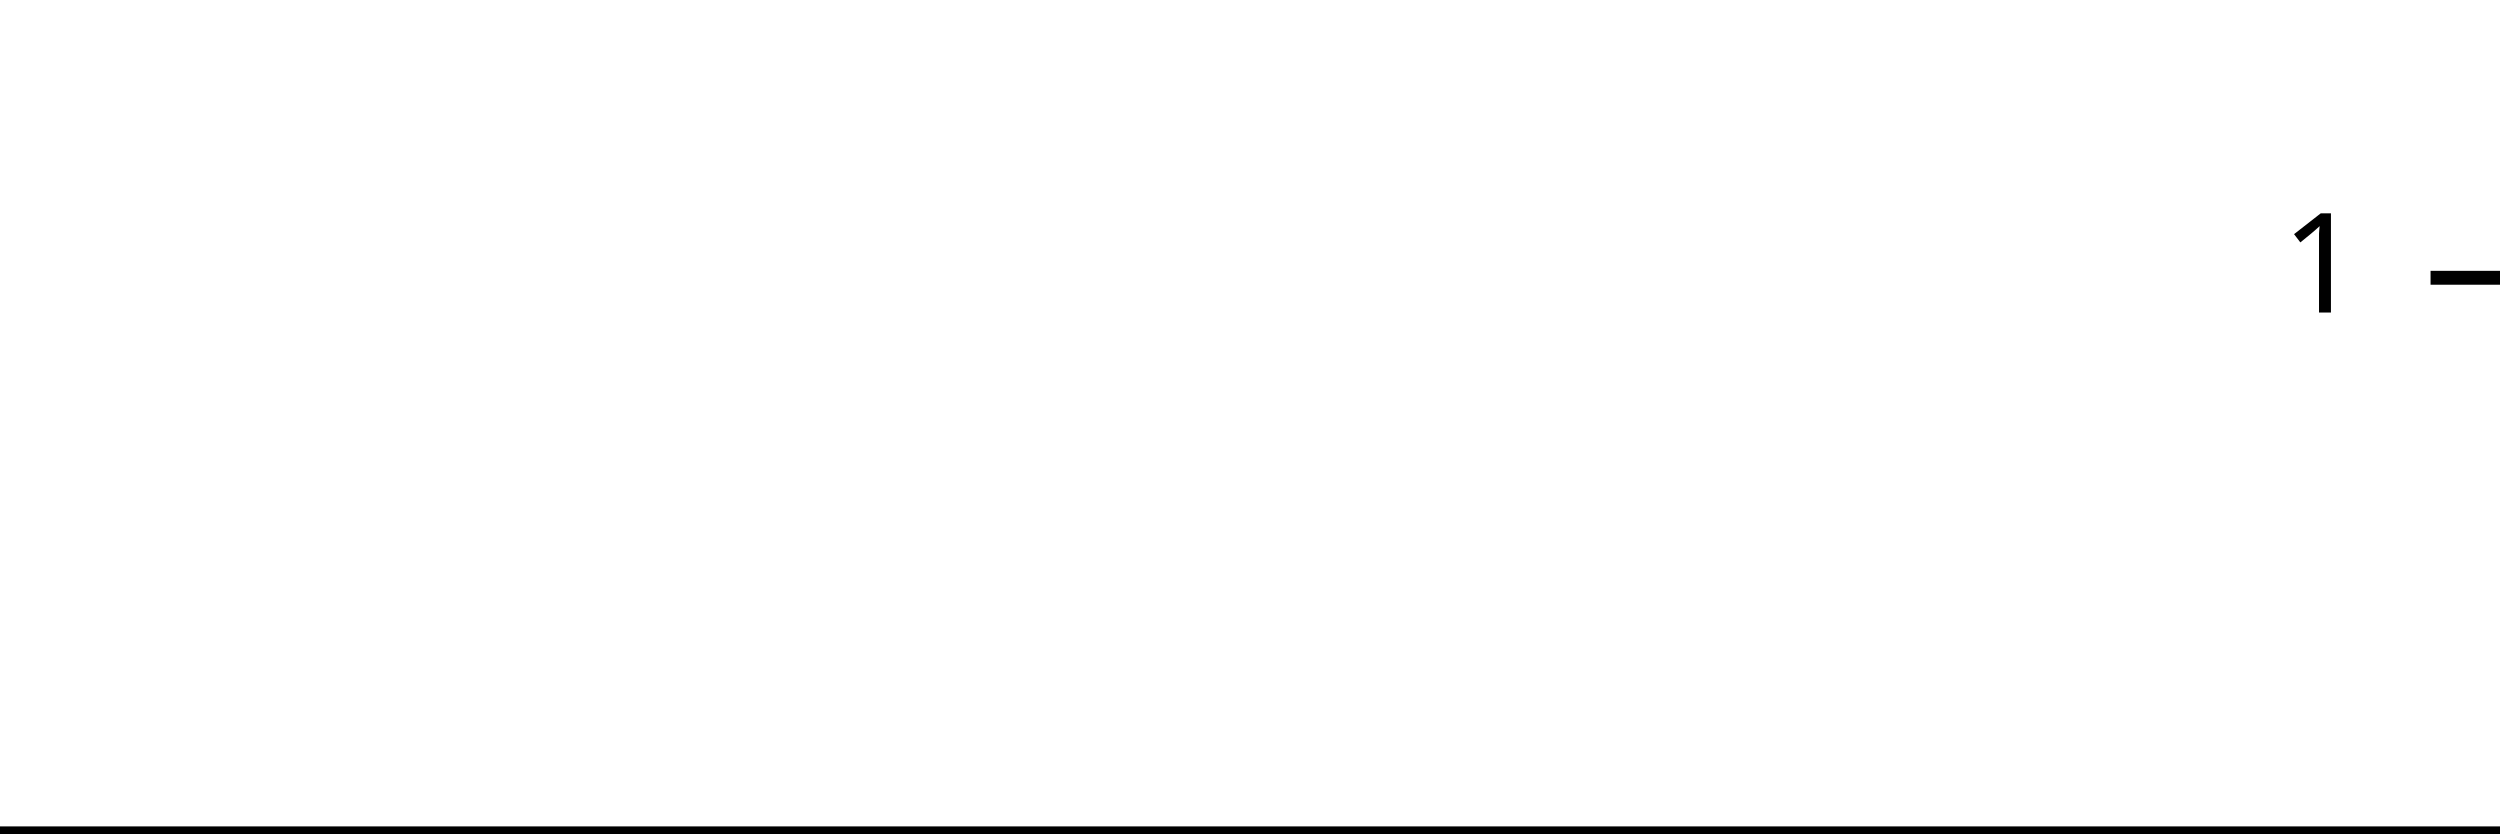
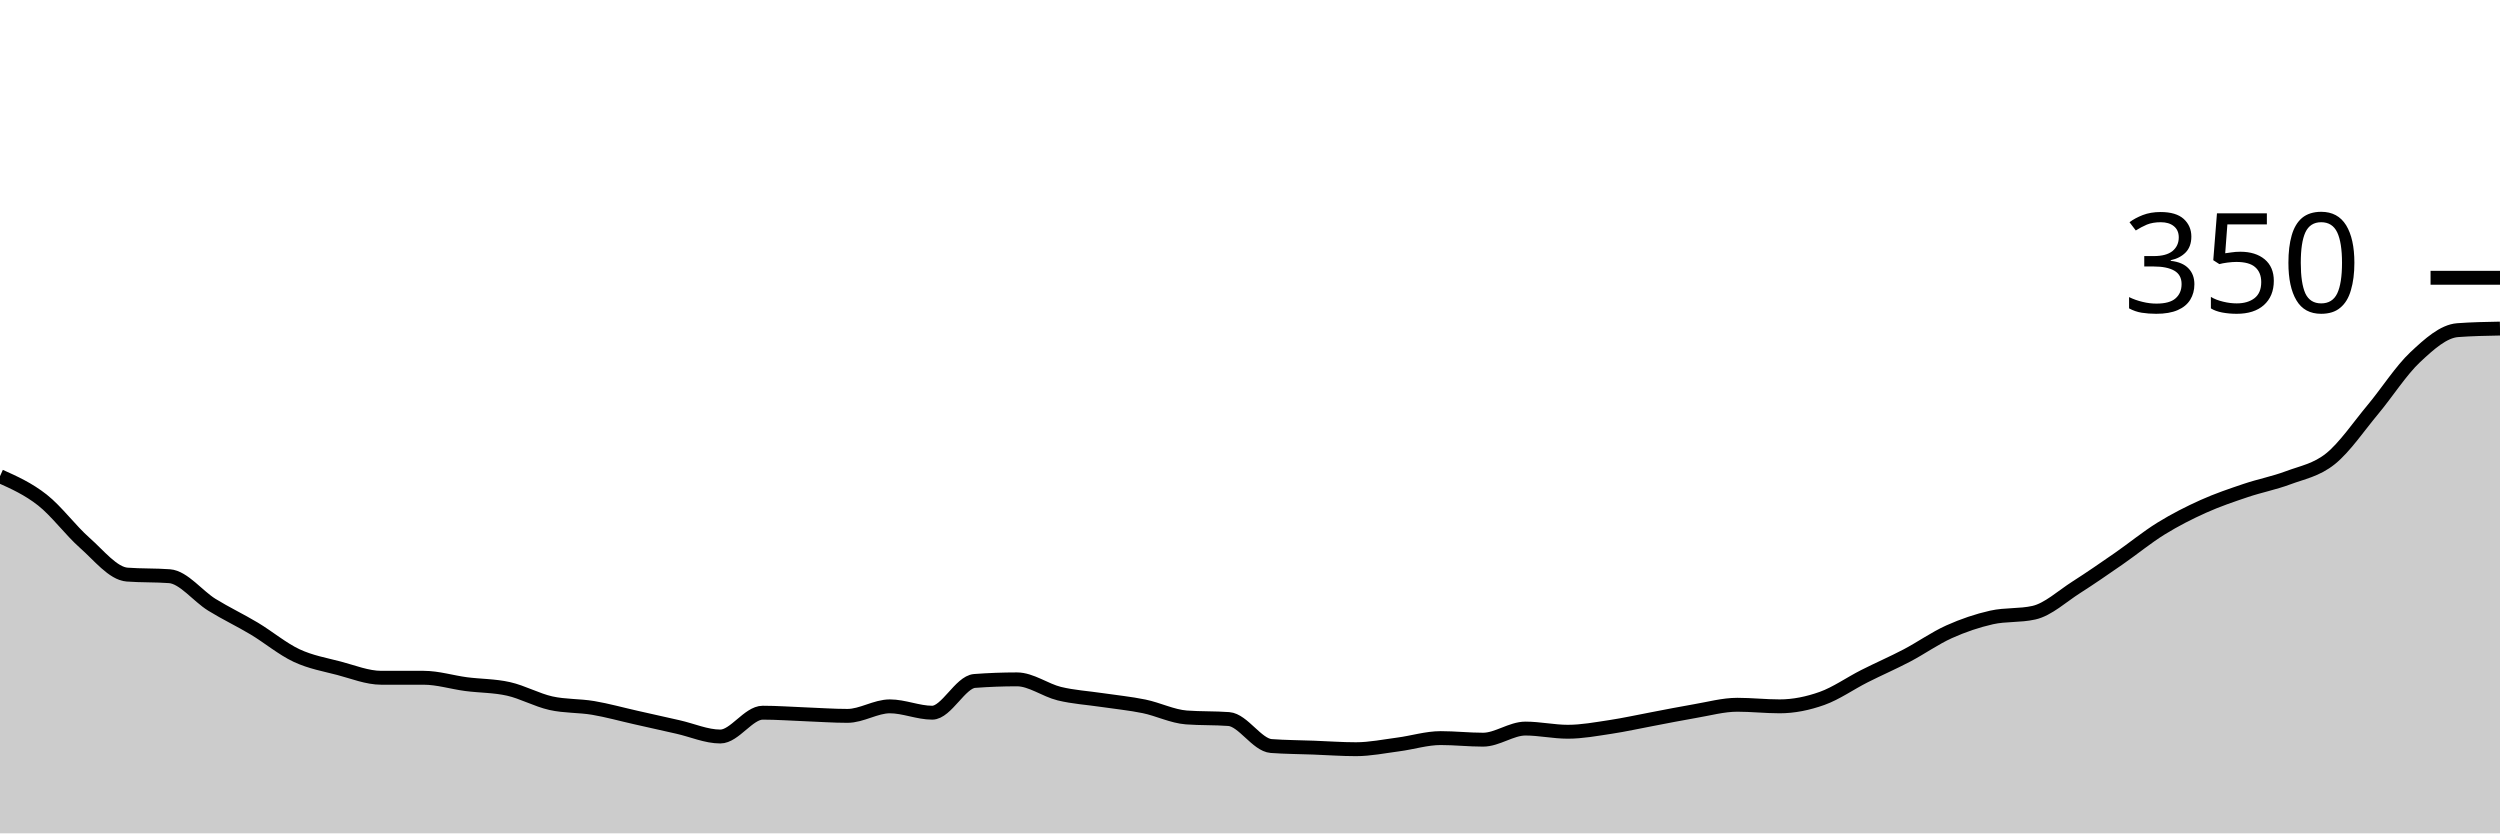
<svg xmlns="http://www.w3.org/2000/svg" viewBox="0 0 180 60">
  <g transform="translate(0,20)">
-     <path class="area" fill="rgba(0, 0, 0, 0.2)" d="M0,40C1.034,40,2.069,40,3.103,40C4.138,40,5.172,40,6.207,40C7.241,40,8.276,40,9.31,40C10.345,40,11.379,40,12.414,40C13.448,40,14.483,40,15.517,40C16.552,40,17.586,40,18.621,40C19.655,40,20.69,40,21.724,40C22.759,40,23.793,40,24.828,40C25.862,40,26.897,40,27.931,40C28.966,40,30,40,31.034,40C32.069,40,33.103,40,34.138,40C35.172,40,36.207,40,37.241,40C38.276,40,39.31,40,40.345,40C41.379,40,42.414,40,43.448,40C44.483,40,45.517,40,46.552,40C47.586,40,48.621,40,49.655,40C50.69,40,51.724,40,52.759,40C53.793,40,54.828,40,55.862,40C56.897,40,57.931,40,58.966,40C60,40,61.034,40,62.069,40C63.103,40,64.138,40,65.172,40C66.207,40,67.241,40,68.276,40C69.31,40,70.345,40,71.379,40C72.414,40,73.448,40,74.483,40C75.517,40,76.552,40,77.586,40C78.621,40,79.655,40,80.69,40C81.724,40,82.759,40,83.793,40C84.828,40,85.862,40,86.897,40C87.931,40,88.966,40,90,40C91.034,40,92.069,40,93.103,40C94.138,40,95.172,40,96.207,40C97.241,40,98.276,40,99.31,40C100.345,40,101.379,40,102.414,40C103.448,40,104.483,40,105.517,40C106.552,40,107.586,40,108.621,40C109.655,40,110.69,40,111.724,40C112.759,40,113.793,40,114.828,40C115.862,40,116.897,40,117.931,40C118.966,40,120,40,121.034,40C122.069,40,123.103,40,124.138,40C125.172,40,126.207,40,127.241,40C128.276,40,129.31,40,130.345,40C131.379,40,132.414,40,133.448,40C134.483,40,135.517,40,136.552,40C137.586,40,138.621,40,139.655,40C140.69,40,141.724,40,142.759,40C143.793,40,144.828,40,145.862,40C146.897,40,147.931,40,148.966,40C150,40,151.034,40,152.069,40C153.103,40,154.138,40,155.172,40C156.207,40,157.241,40,158.276,40C159.31,40,160.345,40,161.379,40C162.414,40,163.448,40,164.483,40C165.517,40,166.552,40,167.586,40C168.621,40,169.655,40,170.69,40C171.724,40,172.759,40,173.793,40C174.828,40,175.862,40,176.897,40C177.931,40,178.966,40,180,40L180,40C178.966,40,177.931,40,176.897,40C175.862,40,174.828,40,173.793,40C172.759,40,171.724,40,170.69,40C169.655,40,168.621,40,167.586,40C166.552,40,165.517,40,164.483,40C163.448,40,162.414,40,161.379,40C160.345,40,159.31,40,158.276,40C157.241,40,156.207,40,155.172,40C154.138,40,153.103,40,152.069,40C151.034,40,150,40,148.966,40C147.931,40,146.897,40,145.862,40C144.828,40,143.793,40,142.759,40C141.724,40,140.69,40,139.655,40C138.621,40,137.586,40,136.552,40C135.517,40,134.483,40,133.448,40C132.414,40,131.379,40,130.345,40C129.31,40,128.276,40,127.241,40C126.207,40,125.172,40,124.138,40C123.103,40,122.069,40,121.034,40C120,40,118.966,40,117.931,40C116.897,40,115.862,40,114.828,40C113.793,40,112.759,40,111.724,40C110.69,40,109.655,40,108.621,40C107.586,40,106.552,40,105.517,40C104.483,40,103.448,40,102.414,40C101.379,40,100.345,40,99.31,40C98.276,40,97.241,40,96.207,40C95.172,40,94.138,40,93.103,40C92.069,40,91.034,40,90,40C88.966,40,87.931,40,86.897,40C85.862,40,84.828,40,83.793,40C82.759,40,81.724,40,80.69,40C79.655,40,78.621,40,77.586,40C76.552,40,75.517,40,74.483,40C73.448,40,72.414,40,71.379,40C70.345,40,69.31,40,68.276,40C67.241,40,66.207,40,65.172,40C64.138,40,63.103,40,62.069,40C61.034,40,60,40,58.966,40C57.931,40,56.897,40,55.862,40C54.828,40,53.793,40,52.759,40C51.724,40,50.69,40,49.655,40C48.621,40,47.586,40,46.552,40C45.517,40,44.483,40,43.448,40C42.414,40,41.379,40,40.345,40C39.31,40,38.276,40,37.241,40C36.207,40,35.172,40,34.138,40C33.103,40,32.069,40,31.034,40C30,40,28.966,40,27.931,40C26.897,40,25.862,40,24.828,40C23.793,40,22.759,40,21.724,40C20.69,40,19.655,40,18.621,40C17.586,40,16.552,40,15.517,40C14.483,40,13.448,40,12.414,40C11.379,40,10.345,40,9.31,40C8.276,40,7.241,40,6.207,40C5.172,40,4.138,40,3.103,40C2.069,40,1.034,40,0,40Z" />
-     <path class="line" stroke="black" fill="none" d="M0,40C1.034,40,2.069,40,3.103,40C4.138,40,5.172,40,6.207,40C7.241,40,8.276,40,9.31,40C10.345,40,11.379,40,12.414,40C13.448,40,14.483,40,15.517,40C16.552,40,17.586,40,18.621,40C19.655,40,20.69,40,21.724,40C22.759,40,23.793,40,24.828,40C25.862,40,26.897,40,27.931,40C28.966,40,30,40,31.034,40C32.069,40,33.103,40,34.138,40C35.172,40,36.207,40,37.241,40C38.276,40,39.31,40,40.345,40C41.379,40,42.414,40,43.448,40C44.483,40,45.517,40,46.552,40C47.586,40,48.621,40,49.655,40C50.69,40,51.724,40,52.759,40C53.793,40,54.828,40,55.862,40C56.897,40,57.931,40,58.966,40C60,40,61.034,40,62.069,40C63.103,40,64.138,40,65.172,40C66.207,40,67.241,40,68.276,40C69.31,40,70.345,40,71.379,40C72.414,40,73.448,40,74.483,40C75.517,40,76.552,40,77.586,40C78.621,40,79.655,40,80.69,40C81.724,40,82.759,40,83.793,40C84.828,40,85.862,40,86.897,40C87.931,40,88.966,40,90,40C91.034,40,92.069,40,93.103,40C94.138,40,95.172,40,96.207,40C97.241,40,98.276,40,99.31,40C100.345,40,101.379,40,102.414,40C103.448,40,104.483,40,105.517,40C106.552,40,107.586,40,108.621,40C109.655,40,110.69,40,111.724,40C112.759,40,113.793,40,114.828,40C115.862,40,116.897,40,117.931,40C118.966,40,120,40,121.034,40C122.069,40,123.103,40,124.138,40C125.172,40,126.207,40,127.241,40C128.276,40,129.31,40,130.345,40C131.379,40,132.414,40,133.448,40C134.483,40,135.517,40,136.552,40C137.586,40,138.621,40,139.655,40C140.69,40,141.724,40,142.759,40C143.793,40,144.828,40,145.862,40C146.897,40,147.931,40,148.966,40C150,40,151.034,40,152.069,40C153.103,40,154.138,40,155.172,40C156.207,40,157.241,40,158.276,40C159.31,40,160.345,40,161.379,40C162.414,40,163.448,40,164.483,40C165.517,40,166.552,40,167.586,40C168.621,40,169.655,40,170.69,40C171.724,40,172.759,40,173.793,40C174.828,40,175.862,40,176.897,40C177.931,40,178.966,40,180,40" />
+     <path class="area" fill="rgba(0, 0, 0, 0.2)" d="M0,14.286C1.017,14.743,2.034,15.2,3.051,16C4.068,16.8,5.085,18.19,6.102,19.086C7.119,19.981,8.136,21.295,9.153,21.371C10.169,21.448,11.186,21.41,12.203,21.486C13.22,21.562,14.237,22.914,15.254,23.543C16.271,24.171,17.288,24.648,18.305,25.257C19.322,25.867,20.339,26.724,21.356,27.2C22.373,27.676,23.39,27.848,24.407,28.114C25.424,28.381,26.441,28.8,27.458,28.8C28.475,28.8,29.492,28.8,30.508,28.8C31.525,28.8,32.542,29.124,33.559,29.257C34.576,29.39,35.593,29.371,36.61,29.6C37.627,29.829,38.644,30.4,39.661,30.629C40.678,30.857,41.695,30.8,42.712,30.971C43.729,31.143,44.746,31.429,45.763,31.657C46.78,31.886,47.797,32.114,48.814,32.343C49.831,32.571,50.847,33.029,51.864,33.029C52.881,33.029,53.898,31.314,54.915,31.314C55.932,31.314,56.949,31.39,57.966,31.429C58.983,31.467,60,31.543,61.017,31.543C62.034,31.543,63.051,30.857,64.068,30.857C65.085,30.857,66.102,31.314,67.119,31.314C68.136,31.314,69.153,29.105,70.169,29.029C71.186,28.952,72.203,28.914,73.22,28.914C74.237,28.914,75.254,29.695,76.271,29.943C77.288,30.19,78.305,30.248,79.322,30.4C80.339,30.552,81.356,30.648,82.373,30.857C83.39,31.067,84.407,31.581,85.424,31.657C86.441,31.733,87.458,31.695,88.475,31.771C89.492,31.848,90.508,33.638,91.525,33.714C92.542,33.79,93.559,33.79,94.576,33.829C95.593,33.867,96.61,33.943,97.627,33.943C98.644,33.943,99.661,33.733,100.678,33.6C101.695,33.467,102.712,33.143,103.729,33.143C104.746,33.143,105.763,33.257,106.78,33.257C107.797,33.257,108.814,32.457,109.831,32.457C110.847,32.457,111.864,32.686,112.881,32.686C113.898,32.686,114.915,32.495,115.932,32.343C116.949,32.19,117.966,31.962,118.983,31.771C120,31.581,121.017,31.371,122.034,31.2C123.051,31.029,124.068,30.743,125.085,30.743C126.102,30.743,127.119,30.857,128.136,30.857C129.153,30.857,130.169,30.648,131.186,30.286C132.203,29.924,133.22,29.2,134.237,28.686C135.254,28.171,136.271,27.733,137.288,27.2C138.305,26.667,139.322,25.943,140.339,25.486C141.356,25.029,142.373,24.686,143.39,24.457C144.407,24.229,145.424,24.343,146.441,24.114C147.458,23.886,148.475,22.933,149.492,22.286C150.508,21.638,151.525,20.933,152.542,20.229C153.559,19.524,154.576,18.686,155.593,18.057C156.61,17.429,157.627,16.914,158.644,16.457C159.661,16,160.678,15.657,161.695,15.314C162.712,14.971,163.729,14.781,164.746,14.4C165.763,14.019,166.78,13.848,167.797,13.029C168.814,12.21,169.831,10.705,170.847,9.486C171.864,8.267,172.881,6.667,173.898,5.714C174.915,4.762,175.932,3.848,176.949,3.771C177.966,3.695,178.983,3.676,180,3.657L180,40C178.983,40,177.966,40,176.949,40C175.932,40,174.915,40,173.898,40C172.881,40,171.864,40,170.847,40C169.831,40,168.814,40,167.797,40C166.78,40,165.763,40,164.746,40C163.729,40,162.712,40,161.695,40C160.678,40,159.661,40,158.644,40C157.627,40,156.61,40,155.593,40C154.576,40,153.559,40,152.542,40C151.525,40,150.508,40,149.492,40C148.475,40,147.458,40,146.441,40C145.424,40,144.407,40,143.39,40C142.373,40,141.356,40,140.339,40C139.322,40,138.305,40,137.288,40C136.271,40,135.254,40,134.237,40C133.22,40,132.203,40,131.186,40C130.169,40,129.153,40,128.136,40C127.119,40,126.102,40,125.085,40C124.068,40,123.051,40,122.034,40C121.017,40,120,40,118.983,40C117.966,40,116.949,40,115.932,40C114.915,40,113.898,40,112.881,40C111.864,40,110.847,40,109.831,40C108.814,40,107.797,40,106.78,40C105.763,40,104.746,40,103.729,40C102.712,40,101.695,40,100.678,40C99.661,40,98.644,40,97.627,40C96.61,40,95.593,40,94.576,40C93.559,40,92.542,40,91.525,40C90.508,40,89.492,40,88.475,40C87.458,40,86.441,40,85.424,40C84.407,40,83.39,40,82.373,40C81.356,40,80.339,40,79.322,40C78.305,40,77.288,40,76.271,40C75.254,40,74.237,40,73.22,40C72.203,40,71.186,40,70.169,40C69.153,40,68.136,40,67.119,40C66.102,40,65.085,40,64.068,40C63.051,40,62.034,40,61.017,40C60,40,58.983,40,57.966,40C56.949,40,55.932,40,54.915,40C53.898,40,52.881,40,51.864,40C50.847,40,49.831,40,48.814,40C47.797,40,46.78,40,45.763,40C44.746,40,43.729,40,42.712,40C41.695,40,40.678,40,39.661,40C38.644,40,37.627,40,36.61,40C35.593,40,34.576,40,33.559,40C32.542,40,31.525,40,30.508,40C29.492,40,28.475,40,27.458,40C26.441,40,25.424,40,24.407,40C23.39,40,22.373,40,21.356,40C20.339,40,19.322,40,18.305,40C17.288,40,16.271,40,15.254,40C14.237,40,13.22,40,12.203,40C11.186,40,10.169,40,9.153,40C8.136,40,7.119,40,6.102,40C5.085,40,4.068,40,3.051,40C2.034,40,1.017,40,0,40Z" />
+     <path class="line" stroke="black" fill="none" d="M0,14.286C1.017,14.743,2.034,15.2,3.051,16C4.068,16.8,5.085,18.19,6.102,19.086C7.119,19.981,8.136,21.295,9.153,21.371C10.169,21.448,11.186,21.41,12.203,21.486C13.22,21.562,14.237,22.914,15.254,23.543C16.271,24.171,17.288,24.648,18.305,25.257C19.322,25.867,20.339,26.724,21.356,27.2C22.373,27.676,23.39,27.848,24.407,28.114C25.424,28.381,26.441,28.8,27.458,28.8C28.475,28.8,29.492,28.8,30.508,28.8C31.525,28.8,32.542,29.124,33.559,29.257C34.576,29.39,35.593,29.371,36.61,29.6C37.627,29.829,38.644,30.4,39.661,30.629C40.678,30.857,41.695,30.8,42.712,30.971C43.729,31.143,44.746,31.429,45.763,31.657C46.78,31.886,47.797,32.114,48.814,32.343C49.831,32.571,50.847,33.029,51.864,33.029C52.881,33.029,53.898,31.314,54.915,31.314C55.932,31.314,56.949,31.39,57.966,31.429C58.983,31.467,60,31.543,61.017,31.543C62.034,31.543,63.051,30.857,64.068,30.857C65.085,30.857,66.102,31.314,67.119,31.314C68.136,31.314,69.153,29.105,70.169,29.029C71.186,28.952,72.203,28.914,73.22,28.914C74.237,28.914,75.254,29.695,76.271,29.943C77.288,30.19,78.305,30.248,79.322,30.4C80.339,30.552,81.356,30.648,82.373,30.857C83.39,31.067,84.407,31.581,85.424,31.657C86.441,31.733,87.458,31.695,88.475,31.771C89.492,31.848,90.508,33.638,91.525,33.714C92.542,33.79,93.559,33.79,94.576,33.829C95.593,33.867,96.61,33.943,97.627,33.943C98.644,33.943,99.661,33.733,100.678,33.6C101.695,33.467,102.712,33.143,103.729,33.143C104.746,33.143,105.763,33.257,106.78,33.257C107.797,33.257,108.814,32.457,109.831,32.457C110.847,32.457,111.864,32.686,112.881,32.686C113.898,32.686,114.915,32.495,115.932,32.343C116.949,32.19,117.966,31.962,118.983,31.771C120,31.581,121.017,31.371,122.034,31.2C123.051,31.029,124.068,30.743,125.085,30.743C126.102,30.743,127.119,30.857,128.136,30.857C129.153,30.857,130.169,30.648,131.186,30.286C132.203,29.924,133.22,29.2,134.237,28.686C135.254,28.171,136.271,27.733,137.288,27.2C138.305,26.667,139.322,25.943,140.339,25.486C141.356,25.029,142.373,24.686,143.39,24.457C144.407,24.229,145.424,24.343,146.441,24.114C147.458,23.886,148.475,22.933,149.492,22.286C150.508,21.638,151.525,20.933,152.542,20.229C153.559,19.524,154.576,18.686,155.593,18.057C156.61,17.429,157.627,16.914,158.644,16.457C159.661,16,160.678,15.657,161.695,15.314C162.712,14.971,163.729,14.781,164.746,14.4C165.763,14.019,166.78,13.848,167.797,13.029C168.814,12.21,169.831,10.705,170.847,9.486C171.864,8.267,172.881,6.667,173.898,5.714C174.915,4.762,175.932,3.848,176.949,3.771C177.966,3.695,178.983,3.676,180,3.657" />
    <path class="axis-ceiling" stroke-width="1" stroke="black" fill="none" d="M175,0L180,0" />
-     <text class="axis-ceiling-label" font-family="sans-serif" text-anchor="end" font-size="10px" x="170" y="2.5">1</text>
+     <text class="axis-ceiling-label" font-family="sans-serif" text-anchor="end" font-size="10px" x="170" y="2.5">350</text>
  </g>
</svg>
